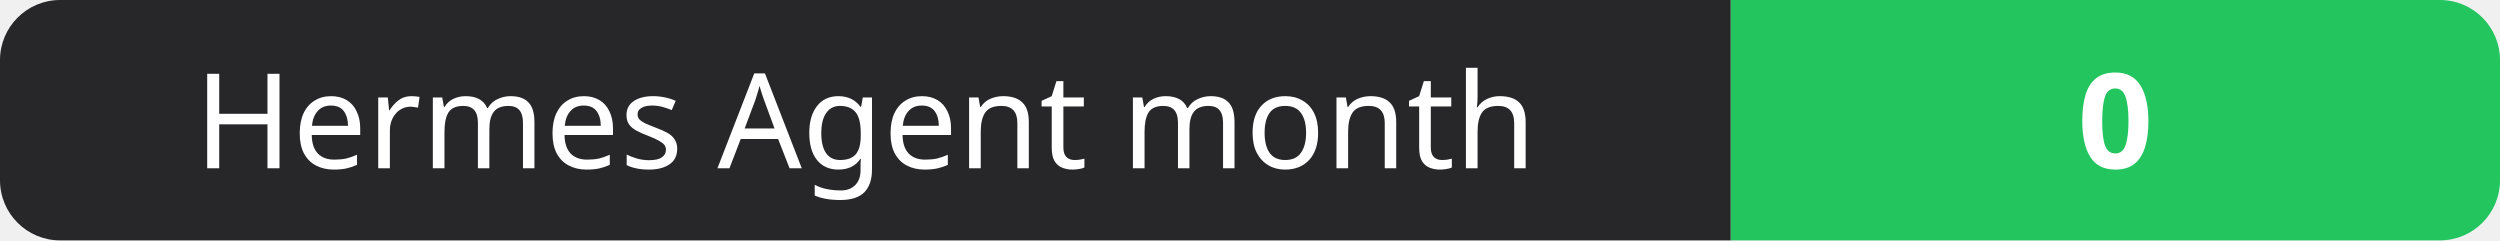
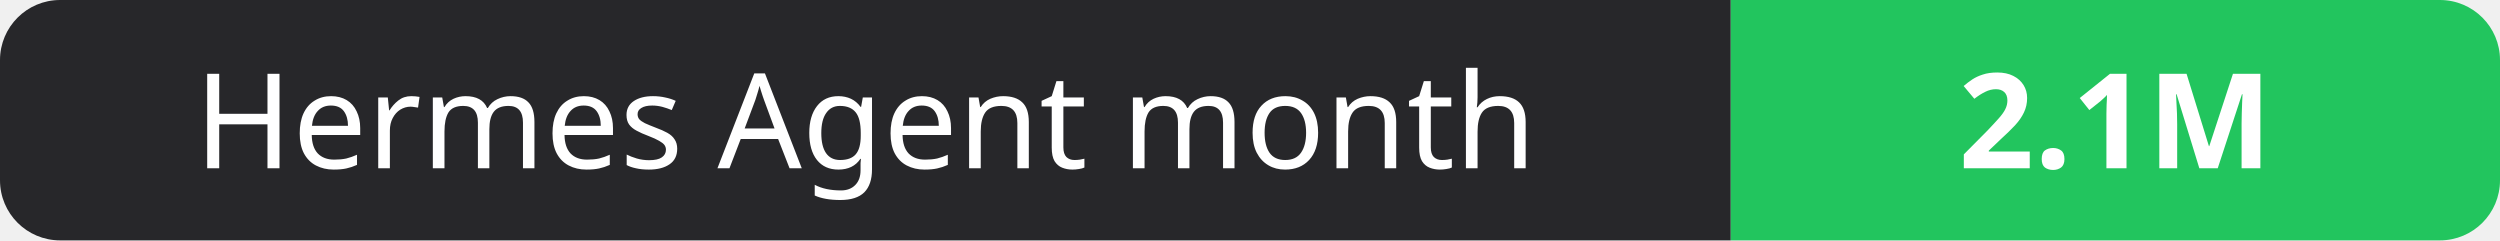
- <svg xmlns="http://www.w3.org/2000/svg" width="208" height="20" role="img" aria-label="Hermes Agent month: 0">
+ <svg xmlns="http://www.w3.org/2000/svg" width="208" height="20" role="img" aria-label="Hermes Agent month: 2.1M">
  <clipPath id="r">
    <rect width="208" height="20" rx="5" fill="#fff" />
  </clipPath>
  <g clip-path="url(#r)">
    <rect width="144" height="20" fill="#27272a" />
    <rect x="144" width="64" height="20" fill="#22c55e" />
  </g>
  <g fill="#fff" text-anchor="middle" font-family="Verdana,Geneva,sans-serif" font-size="11">
    <text x="72.0" y="14">Hermes Agent month</text>
-     <text x="176.0" y="14" font-weight="700">0</text>
+     <text x="176.0" y="14" font-weight="700">2.1M</text>
  </g>
</svg>
